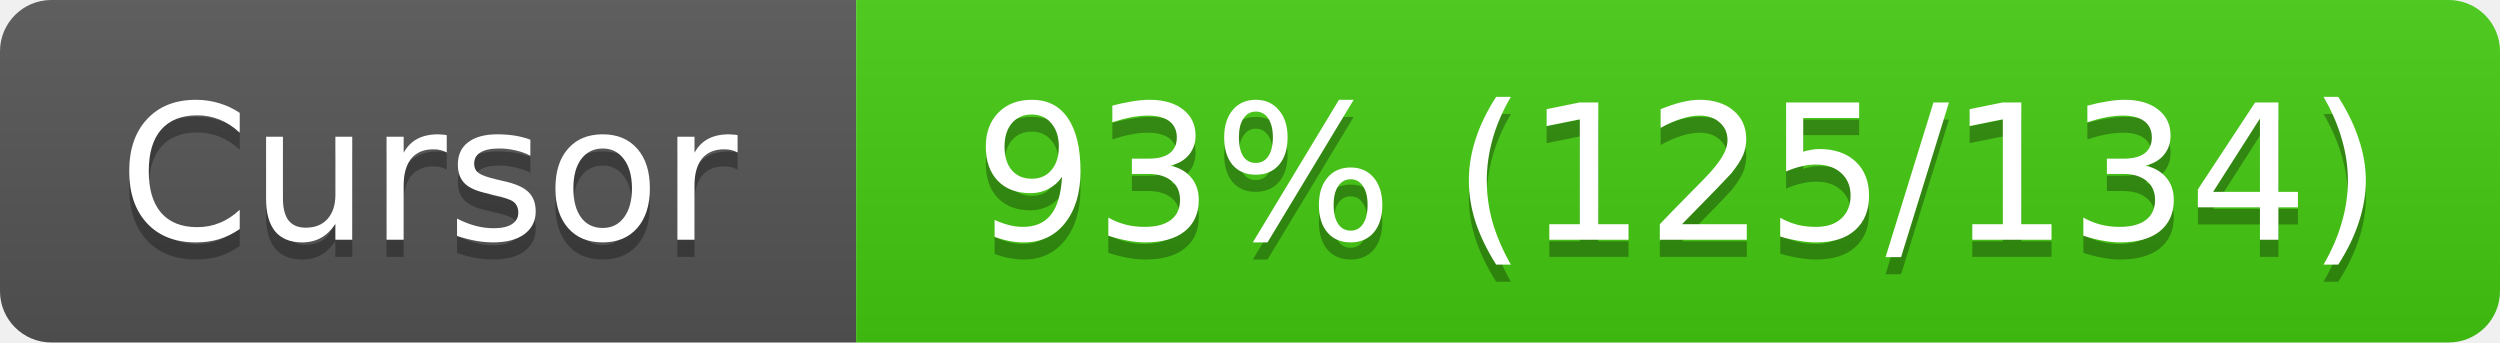
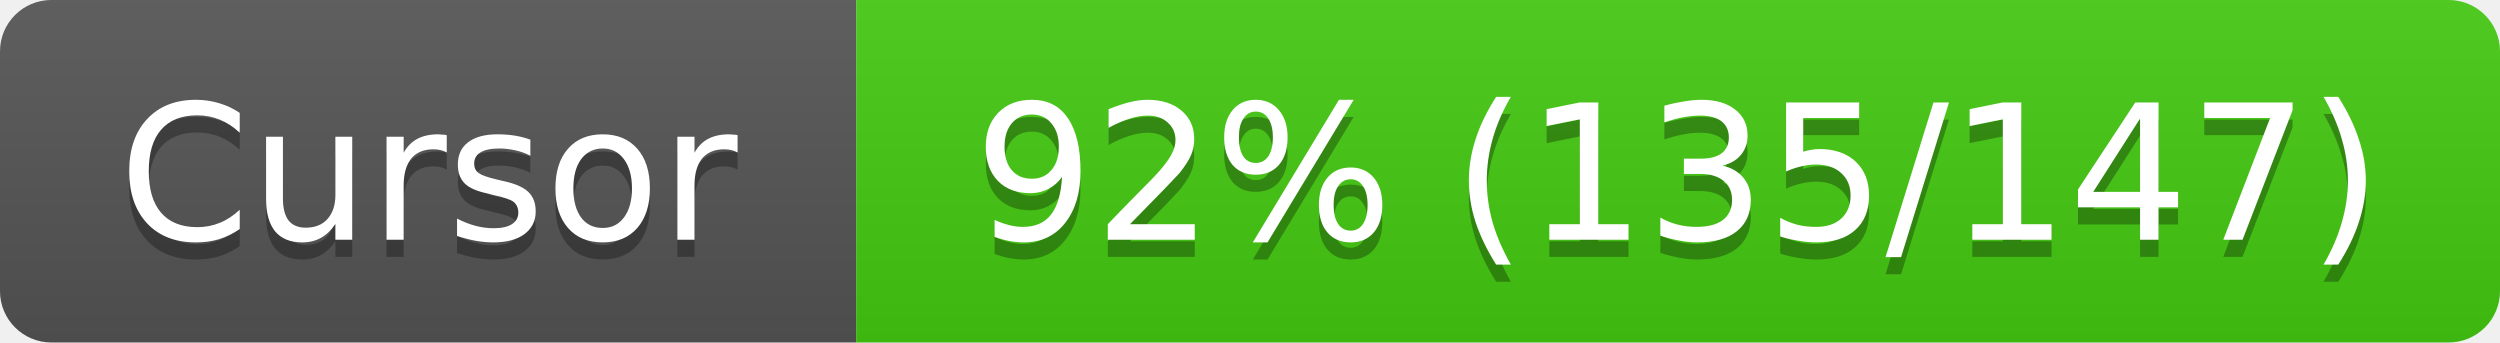
<svg xmlns="http://www.w3.org/2000/svg" width="146" height="20">
  <linearGradient id="s" x2="0" y2="100%">
    <stop offset="0" stop-color="#bbb" stop-opacity=".1" />
    <stop offset="1" stop-opacity=".1" />
  </linearGradient>
  <clipPath id="r">
    <rect width="146" height="20" rx="3" fill="#fff" />
  </clipPath>
  <g clip-path="url(#r)">
    <rect width="50" height="20" fill="#555" />
    <rect x="50" width="96" height="20" fill="#4c1" />
    <rect width="146" height="20" fill="url(#s)" />
  </g>
  <g fill="#fff" text-anchor="middle" font-family="Verdana,Geneva,DejaVu Sans,sans-serif" font-size="11">
    <text x="25" y="15" fill="#010101" fill-opacity=".3">Cursor</text>
    <text x="25" y="14">Cursor</text>
-     <text x="98" y="15" fill="#010101" fill-opacity=".3">93% (125/134)</text>
-     <text x="98" y="14">93% (125/134)</text>
+     <text x="98" y="15" fill="#010101" fill-opacity=".3">92% (135/147)</text>
+     <text x="98" y="14">92% (135/147)</text>
  </g>
</svg>
